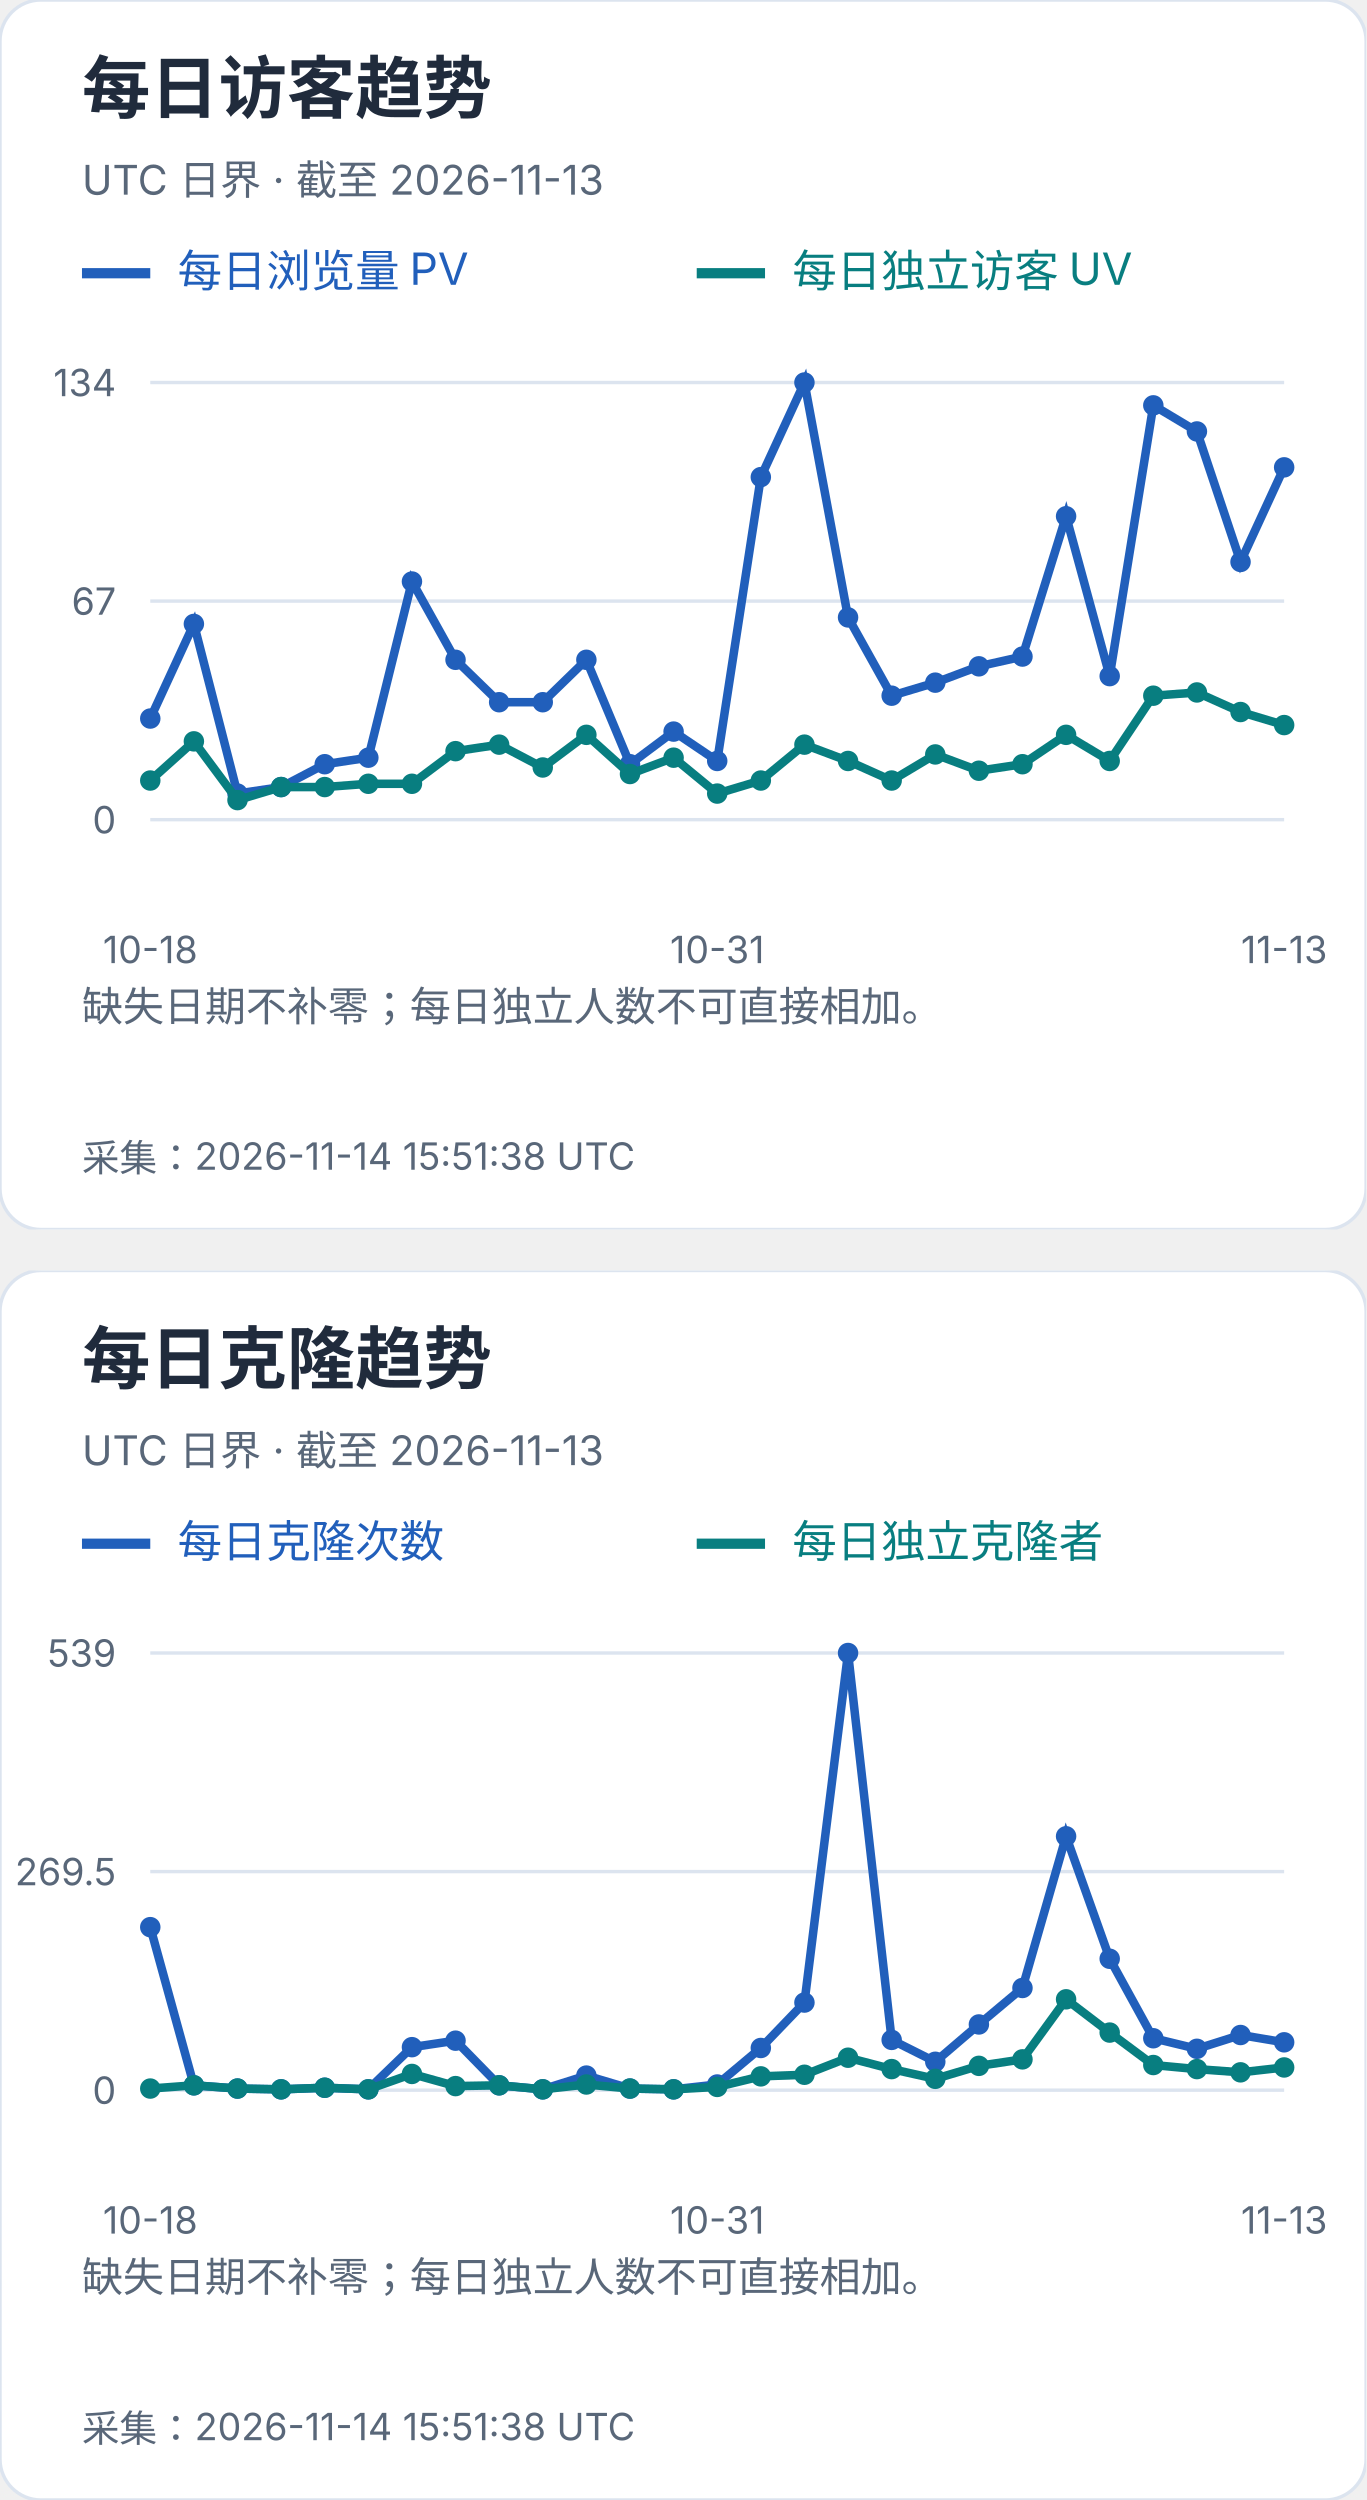
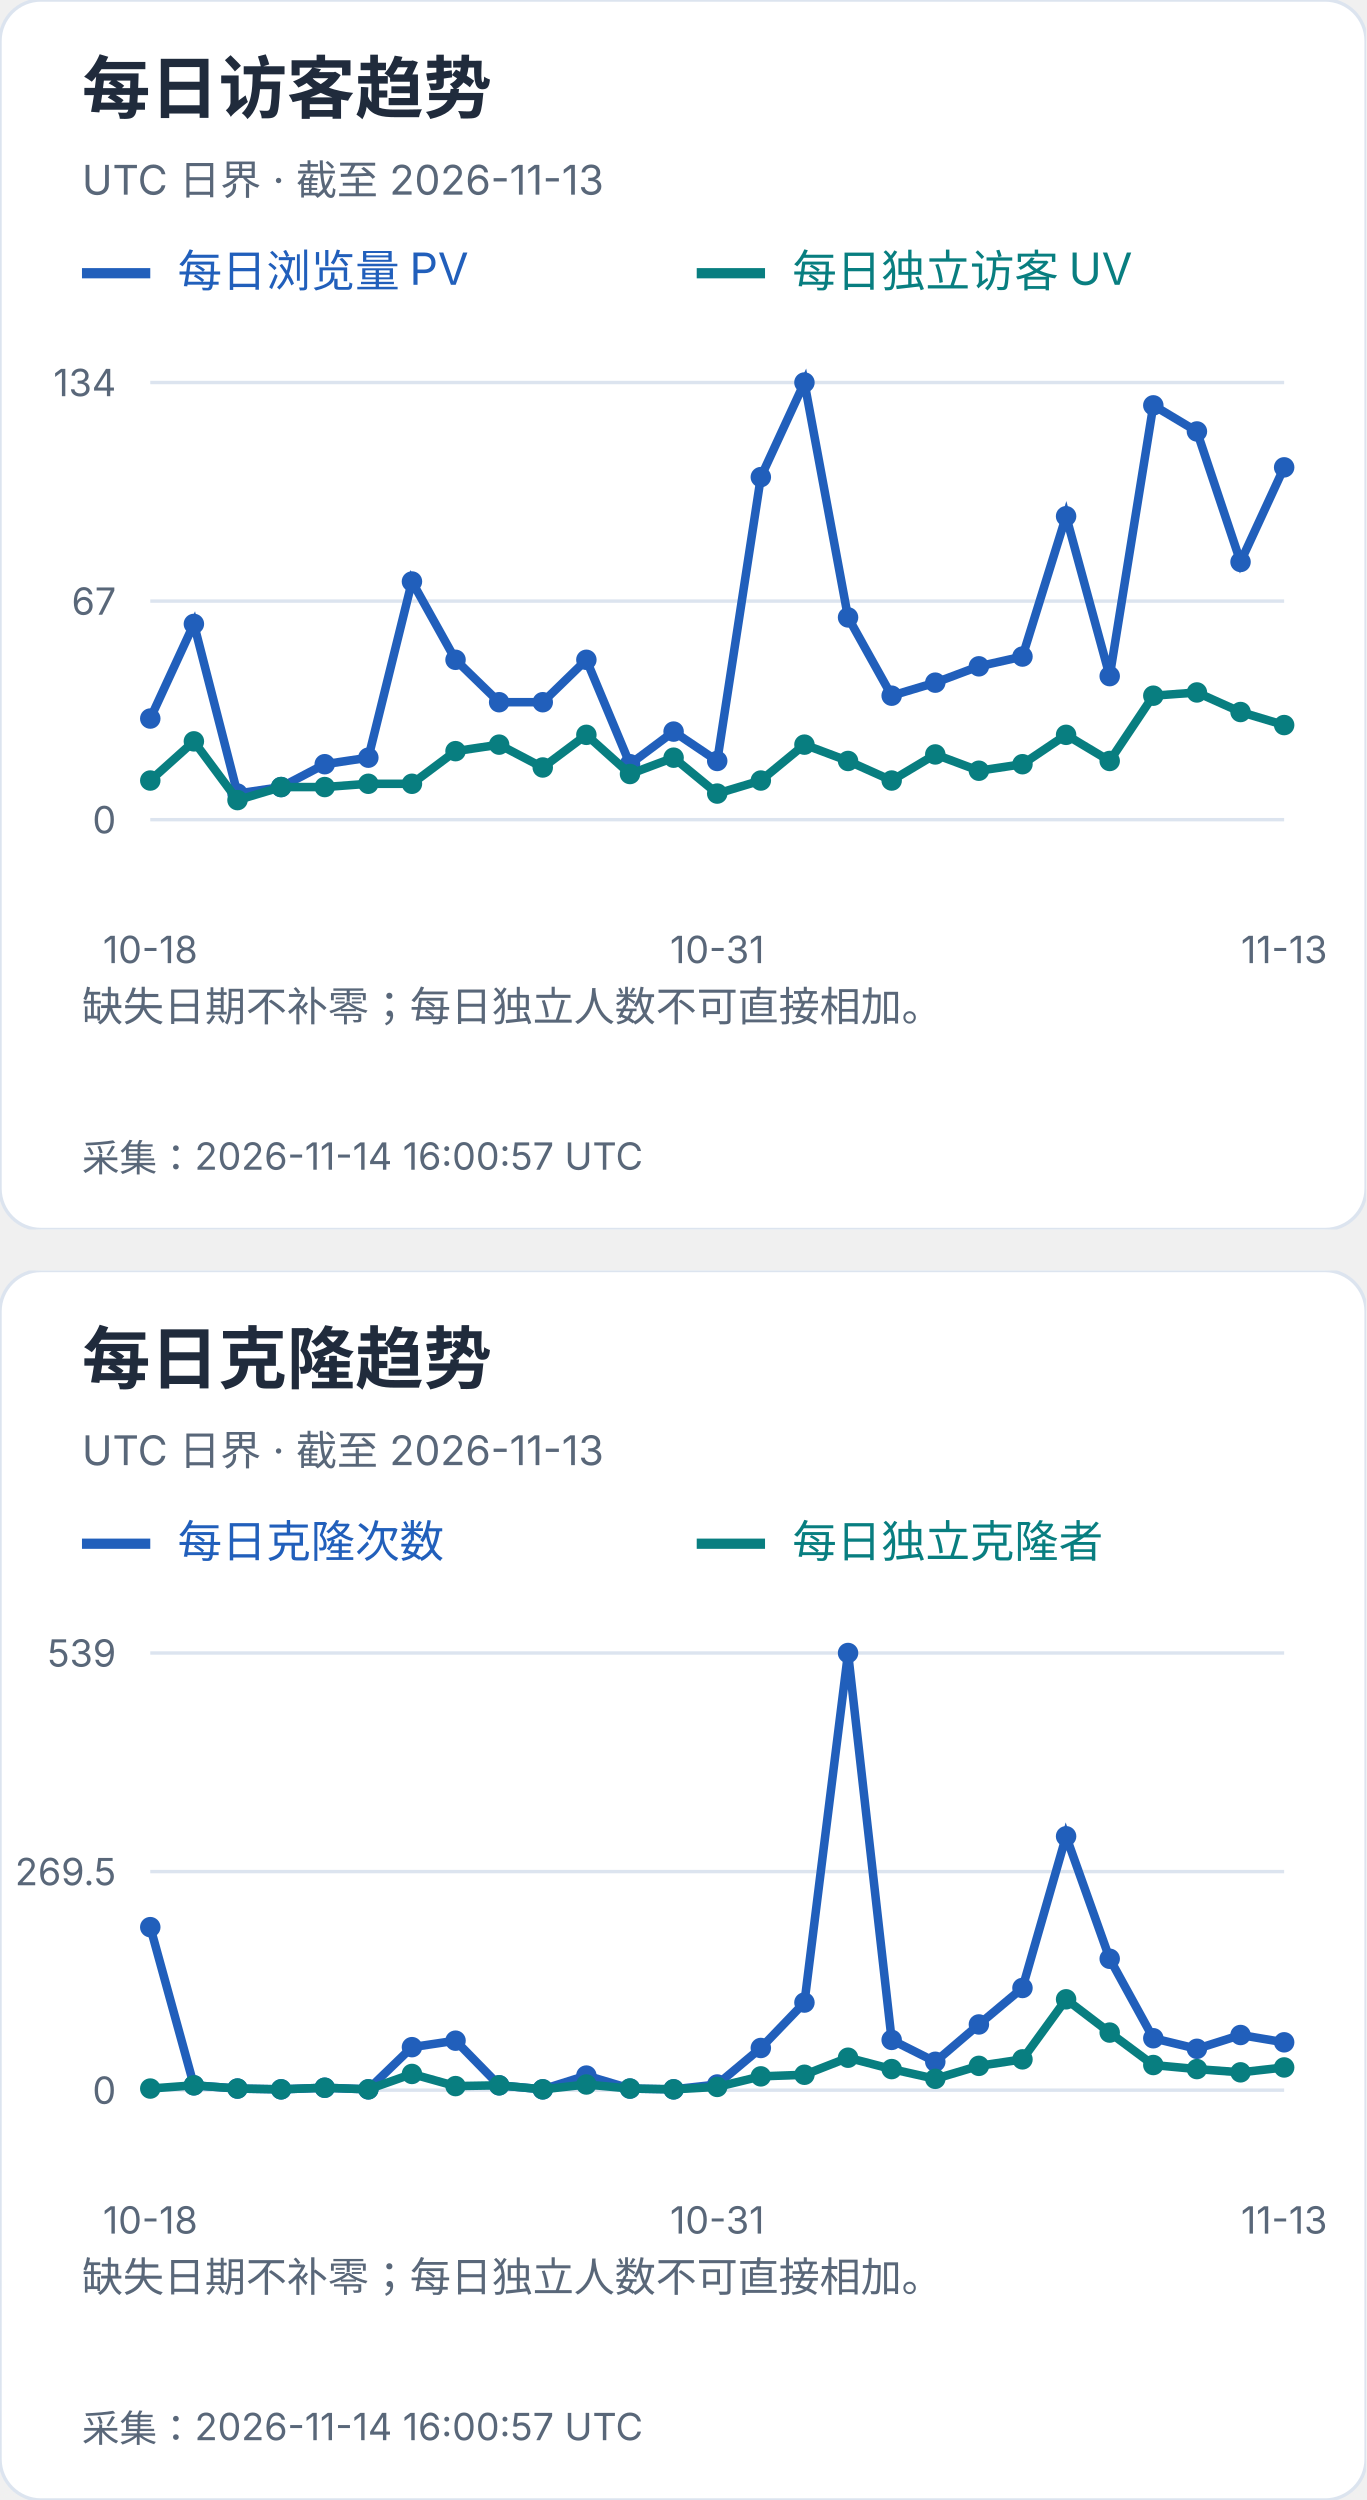
<svg xmlns="http://www.w3.org/2000/svg" width="400" height="732" viewBox="0 0 400 732" role="img" aria-label="每日访客及克隆趋势">
  <svg width="400" height="360" viewBox="0 0 400 360" role="img" aria-label="每日访客趋势">
    <style>text{font-family:-apple-system,BlinkMacSystemFont,"Segoe UI","PingFang SC","Microsoft YaHei",sans-serif;font-variant-numeric:tabular-nums}</style>
    <rect width="400" height="360" rx="12" fill="white" stroke="#dce4ef" />
    <text x="24" y="33" font-size="20" fill="#202b3c" font-weight="650" text-anchor="start">每日访客趋势</text>
    <text x="24" y="57" font-size="12" fill="#596779" font-weight="400" text-anchor="start">UTC 日界 · 截至 2026-11-13</text>
    <path d="M24 80h20" stroke="#215fbb" stroke-width="3" />
    <text x="52" y="84" font-size="13" fill="#215fbb" font-weight="400" text-anchor="start">每日浏览量 PV</text>
    <path d="M204 80h20" stroke="#087e80" stroke-width="3" />
    <text x="232" y="84" font-size="13" fill="#087e80" font-weight="400" text-anchor="start">每日独立访客 UV</text>
    <path d="M44 240.0H376" stroke="#dce4ef" />
    <text x="34" y="244.0" font-size="11" fill="#596779" font-weight="400" text-anchor="end">0</text>
    <path d="M44 176.0H376" stroke="#dce4ef" />
    <text x="34" y="180.0" font-size="11" fill="#596779" font-weight="400" text-anchor="end">67</text>
    <path d="M44 112.0H376" stroke="#dce4ef" />
    <text x="34" y="116.0" font-size="11" fill="#596779" font-weight="400" text-anchor="end">134</text>
    <circle cx="44.00" cy="210.39" r="3" fill="#215fbb" />
    <circle cx="56.77" cy="182.69" r="3" fill="#215fbb" />
    <circle cx="69.54" cy="232.36" r="3" fill="#215fbb" />
    <circle cx="82.31" cy="230.45" r="3" fill="#215fbb" />
    <circle cx="95.08" cy="223.76" r="3" fill="#215fbb" />
    <circle cx="107.85" cy="221.85" r="3" fill="#215fbb" />
    <circle cx="120.62" cy="170.27" r="3" fill="#215fbb" />
    <circle cx="133.38" cy="193.19" r="3" fill="#215fbb" />
    <circle cx="146.15" cy="205.61" r="3" fill="#215fbb" />
    <circle cx="158.92" cy="205.61" r="3" fill="#215fbb" />
    <circle cx="171.69" cy="193.19" r="3" fill="#215fbb" />
    <circle cx="184.46" cy="223.76" r="3" fill="#215fbb" />
    <circle cx="197.23" cy="214.21" r="3" fill="#215fbb" />
    <circle cx="210.00" cy="222.81" r="3" fill="#215fbb" />
    <circle cx="222.77" cy="139.70" r="3" fill="#215fbb" />
    <circle cx="235.54" cy="112.00" r="3" fill="#215fbb" />
    <circle cx="248.31" cy="180.78" r="3" fill="#215fbb" />
    <circle cx="261.08" cy="203.70" r="3" fill="#215fbb" />
    <circle cx="273.85" cy="199.88" r="3" fill="#215fbb" />
    <circle cx="286.62" cy="195.10" r="3" fill="#215fbb" />
    <circle cx="299.38" cy="192.24" r="3" fill="#215fbb" />
    <circle cx="312.15" cy="151.16" r="3" fill="#215fbb" />
    <circle cx="324.92" cy="197.97" r="3" fill="#215fbb" />
    <circle cx="337.69" cy="118.69" r="3" fill="#215fbb" />
    <circle cx="350.46" cy="126.33" r="3" fill="#215fbb" />
    <circle cx="363.23" cy="164.54" r="3" fill="#215fbb" />
    <circle cx="376.00" cy="136.84" r="3" fill="#215fbb" />
    <polyline points="44.00,210.39 56.77,182.69 69.54,232.36 82.31,230.45 95.08,223.76 107.85,221.85 120.62,170.27 133.38,193.19 146.15,205.61 158.92,205.61 171.69,193.19 184.46,223.76 197.23,214.21 210.00,222.81 222.77,139.70 235.54,112.00 248.31,180.78 261.08,203.70 273.85,199.88 286.62,195.10 299.38,192.24 312.15,151.16 324.92,197.97 337.69,118.69 350.46,126.33 363.23,164.54 376.00,136.84" fill="none" stroke="#215fbb" stroke-width="2.5" />
    <circle cx="44.00" cy="228.54" r="3" fill="#087e80" />
    <circle cx="56.77" cy="217.07" r="3" fill="#087e80" />
    <circle cx="69.54" cy="234.27" r="3" fill="#087e80" />
    <circle cx="82.31" cy="230.45" r="3" fill="#087e80" />
    <circle cx="95.08" cy="230.45" r="3" fill="#087e80" />
    <circle cx="107.85" cy="229.49" r="3" fill="#087e80" />
    <circle cx="120.62" cy="229.49" r="3" fill="#087e80" />
    <circle cx="133.38" cy="219.94" r="3" fill="#087e80" />
    <circle cx="146.15" cy="218.03" r="3" fill="#087e80" />
    <circle cx="158.92" cy="224.72" r="3" fill="#087e80" />
    <circle cx="171.69" cy="215.16" r="3" fill="#087e80" />
    <circle cx="184.46" cy="226.63" r="3" fill="#087e80" />
    <circle cx="197.23" cy="221.85" r="3" fill="#087e80" />
    <circle cx="210.00" cy="232.36" r="3" fill="#087e80" />
    <circle cx="222.77" cy="228.54" r="3" fill="#087e80" />
    <circle cx="235.54" cy="218.03" r="3" fill="#087e80" />
    <circle cx="248.31" cy="222.81" r="3" fill="#087e80" />
    <circle cx="261.08" cy="228.54" r="3" fill="#087e80" />
    <circle cx="273.85" cy="220.90" r="3" fill="#087e80" />
    <circle cx="286.62" cy="225.67" r="3" fill="#087e80" />
    <circle cx="299.38" cy="223.76" r="3" fill="#087e80" />
    <circle cx="312.15" cy="215.16" r="3" fill="#087e80" />
    <circle cx="324.92" cy="222.81" r="3" fill="#087e80" />
    <circle cx="337.69" cy="203.70" r="3" fill="#087e80" />
    <circle cx="350.46" cy="202.75" r="3" fill="#087e80" />
    <circle cx="363.23" cy="208.48" r="3" fill="#087e80" />
    <circle cx="376.00" cy="212.30" r="3" fill="#087e80" />
    <polyline points="44.00,228.54 56.77,217.07 69.54,234.27 82.31,230.45 95.08,230.45 107.85,229.49 120.62,229.49 133.38,219.94 146.15,218.03 158.92,224.72 171.69,215.16 184.46,226.63 197.23,221.85 210.00,232.36 222.77,228.54 235.54,218.03 248.31,222.81 261.08,228.54 273.85,220.90 286.62,225.67 299.38,223.76 312.15,215.16 324.92,222.81 337.69,203.70 350.46,202.75 363.23,208.48 376.00,212.30" fill="none" stroke="#087e80" stroke-width="2.5" />
    <text x="44.0" y="282" font-size="11" fill="#596779" font-weight="400" text-anchor="middle">10-18</text>
    <text x="210.0" y="282" font-size="11" fill="#596779" font-weight="400" text-anchor="middle">10-31</text>
    <text x="376.0" y="282" font-size="11" fill="#596779" font-weight="400" text-anchor="middle">11-13</text>
    <text x="24" y="299" font-size="12" fill="#596779" font-weight="400" text-anchor="start">缺失日期不补零；每日独立人数不可直接相加。</text>
    <text x="24" y="318" font-size="12" fill="#596779" font-weight="400" text-anchor="start" />
-     <text x="24" y="343" font-size="11" fill="#596779" font-weight="400" text-anchor="start">采集：2026-11-14 15:51:38 UTC</text>
+     <text x="24" y="343" font-size="11" fill="#596779" font-weight="400" text-anchor="start">采集：2026-11-14 16:00:57 UTC</text>
  </svg>
  <svg x="0" y="372" width="400" height="360" viewBox="0 0 400 360" role="img" aria-label="每日克隆趋势">
    <style>text{font-family:-apple-system,BlinkMacSystemFont,"Segoe UI","PingFang SC","Microsoft YaHei",sans-serif;font-variant-numeric:tabular-nums}</style>
    <rect width="400" height="360" rx="12" fill="white" stroke="#dce4ef" />
    <text x="24" y="33" font-size="20" fill="#202b3c" font-weight="650" text-anchor="start">每日克隆趋势</text>
    <text x="24" y="57" font-size="12" fill="#596779" font-weight="400" text-anchor="start">UTC 日界 · 截至 2026-11-13</text>
    <path d="M24 80h20" stroke="#215fbb" stroke-width="3" />
    <text x="52" y="84" font-size="13" fill="#215fbb" font-weight="400" text-anchor="start">每日克隆次数</text>
    <path d="M204 80h20" stroke="#087e80" stroke-width="3" />
    <text x="232" y="84" font-size="13" fill="#087e80" font-weight="400" text-anchor="start">每日独立克隆者</text>
    <path d="M44 240.0H376" stroke="#dce4ef" />
    <text x="34" y="244.0" font-size="11" fill="#596779" font-weight="400" text-anchor="end">0</text>
    <path d="M44 176.0H376" stroke="#dce4ef" />
    <text x="34" y="180.0" font-size="11" fill="#596779" font-weight="400" text-anchor="end">269.5</text>
    <path d="M44 112.0H376" stroke="#dce4ef" />
    <text x="34" y="116.0" font-size="11" fill="#596779" font-weight="400" text-anchor="end">539</text>
    <circle cx="44.00" cy="192.27" r="3" fill="#215fbb" />
    <circle cx="56.77" cy="238.58" r="3" fill="#215fbb" />
    <circle cx="69.54" cy="239.53" r="3" fill="#215fbb" />
    <circle cx="82.31" cy="239.76" r="3" fill="#215fbb" />
    <circle cx="95.08" cy="239.29" r="3" fill="#215fbb" />
    <circle cx="107.85" cy="239.76" r="3" fill="#215fbb" />
    <circle cx="120.62" cy="227.41" r="3" fill="#215fbb" />
    <circle cx="133.38" cy="225.51" r="3" fill="#215fbb" />
    <circle cx="146.15" cy="238.58" r="3" fill="#215fbb" />
    <circle cx="158.92" cy="239.76" r="3" fill="#215fbb" />
    <circle cx="171.69" cy="235.73" r="3" fill="#215fbb" />
    <circle cx="184.46" cy="239.53" r="3" fill="#215fbb" />
    <circle cx="197.23" cy="239.76" r="3" fill="#215fbb" />
    <circle cx="210.00" cy="238.34" r="3" fill="#215fbb" />
    <circle cx="222.77" cy="227.65" r="3" fill="#215fbb" />
    <circle cx="235.54" cy="214.35" r="3" fill="#215fbb" />
    <circle cx="248.31" cy="112.00" r="3" fill="#215fbb" />
    <circle cx="261.08" cy="225.28" r="3" fill="#215fbb" />
    <circle cx="273.85" cy="231.69" r="3" fill="#215fbb" />
    <circle cx="286.62" cy="220.76" r="3" fill="#215fbb" />
    <circle cx="299.38" cy="210.08" r="3" fill="#215fbb" />
    <circle cx="312.15" cy="165.67" r="3" fill="#215fbb" />
    <circle cx="324.92" cy="201.53" r="3" fill="#215fbb" />
    <circle cx="337.69" cy="224.80" r="3" fill="#215fbb" />
    <circle cx="350.46" cy="227.89" r="3" fill="#215fbb" />
    <circle cx="363.23" cy="223.85" r="3" fill="#215fbb" />
    <circle cx="376.00" cy="225.99" r="3" fill="#215fbb" />
    <polyline points="44.00,192.27 56.77,238.58 69.54,239.53 82.31,239.76 95.08,239.29 107.85,239.76 120.62,227.41 133.38,225.51 146.15,238.58 158.92,239.76 171.69,235.73 184.46,239.53 197.23,239.76 210.00,238.34 222.77,227.65 235.54,214.35 248.31,112.00 261.08,225.28 273.85,231.69 286.62,220.76 299.38,210.08 312.15,165.67 324.92,201.53 337.69,224.80 350.46,227.89 363.23,223.85 376.00,225.99" fill="none" stroke="#215fbb" stroke-width="2.5" />
    <circle cx="44.00" cy="239.53" r="3" fill="#087e80" />
    <circle cx="56.77" cy="238.58" r="3" fill="#087e80" />
    <circle cx="69.54" cy="239.53" r="3" fill="#087e80" />
    <circle cx="82.31" cy="239.76" r="3" fill="#087e80" />
    <circle cx="95.08" cy="239.29" r="3" fill="#087e80" />
    <circle cx="107.85" cy="239.76" r="3" fill="#087e80" />
    <circle cx="120.62" cy="235.25" r="3" fill="#087e80" />
    <circle cx="133.38" cy="238.81" r="3" fill="#087e80" />
    <circle cx="146.15" cy="238.58" r="3" fill="#087e80" />
    <circle cx="158.92" cy="239.76" r="3" fill="#087e80" />
    <circle cx="171.69" cy="238.34" r="3" fill="#087e80" />
    <circle cx="184.46" cy="239.53" r="3" fill="#087e80" />
    <circle cx="197.23" cy="239.76" r="3" fill="#087e80" />
    <circle cx="210.00" cy="239.05" r="3" fill="#087e80" />
    <circle cx="222.77" cy="235.96" r="3" fill="#087e80" />
    <circle cx="235.54" cy="235.49" r="3" fill="#087e80" />
    <circle cx="248.31" cy="230.50" r="3" fill="#087e80" />
    <circle cx="261.08" cy="233.83" r="3" fill="#087e80" />
    <circle cx="273.85" cy="236.68" r="3" fill="#087e80" />
    <circle cx="286.62" cy="232.88" r="3" fill="#087e80" />
    <circle cx="299.38" cy="230.98" r="3" fill="#087e80" />
    <circle cx="312.15" cy="213.40" r="3" fill="#087e80" />
    <circle cx="324.92" cy="223.14" r="3" fill="#087e80" />
    <circle cx="337.69" cy="232.64" r="3" fill="#087e80" />
    <circle cx="350.46" cy="233.83" r="3" fill="#087e80" />
    <circle cx="363.23" cy="234.78" r="3" fill="#087e80" />
    <circle cx="376.00" cy="233.35" r="3" fill="#087e80" />
    <polyline points="44.00,239.53 56.77,238.58 69.54,239.53 82.31,239.76 95.08,239.29 107.85,239.76 120.62,235.25 133.38,238.81 146.15,238.58 158.92,239.76 171.69,238.34 184.46,239.53 197.23,239.76 210.00,239.05 222.77,235.96 235.54,235.49 248.31,230.50 261.08,233.83 273.85,236.68 286.62,232.88 299.38,230.98 312.15,213.40 324.92,223.14 337.69,232.64 350.46,233.83 363.23,234.78 376.00,233.35" fill="none" stroke="#087e80" stroke-width="2.5" />
    <text x="44.0" y="282" font-size="11" fill="#596779" font-weight="400" text-anchor="middle">10-18</text>
    <text x="210.0" y="282" font-size="11" fill="#596779" font-weight="400" text-anchor="middle">10-31</text>
    <text x="376.0" y="282" font-size="11" fill="#596779" font-weight="400" text-anchor="middle">11-13</text>
    <text x="24" y="299" font-size="12" fill="#596779" font-weight="400" text-anchor="start">缺失日期不补零；每日独立人数不可直接相加。</text>
    <text x="24" y="318" font-size="12" fill="#596779" font-weight="400" text-anchor="start" />
-     <text x="24" y="343" font-size="11" fill="#596779" font-weight="400" text-anchor="start">采集：2026-11-14 15:51:38 UTC</text>
+     <text x="24" y="343" font-size="11" fill="#596779" font-weight="400" text-anchor="start">采集：2026-11-14 16:00:57 UTC</text>
  </svg>
</svg>
